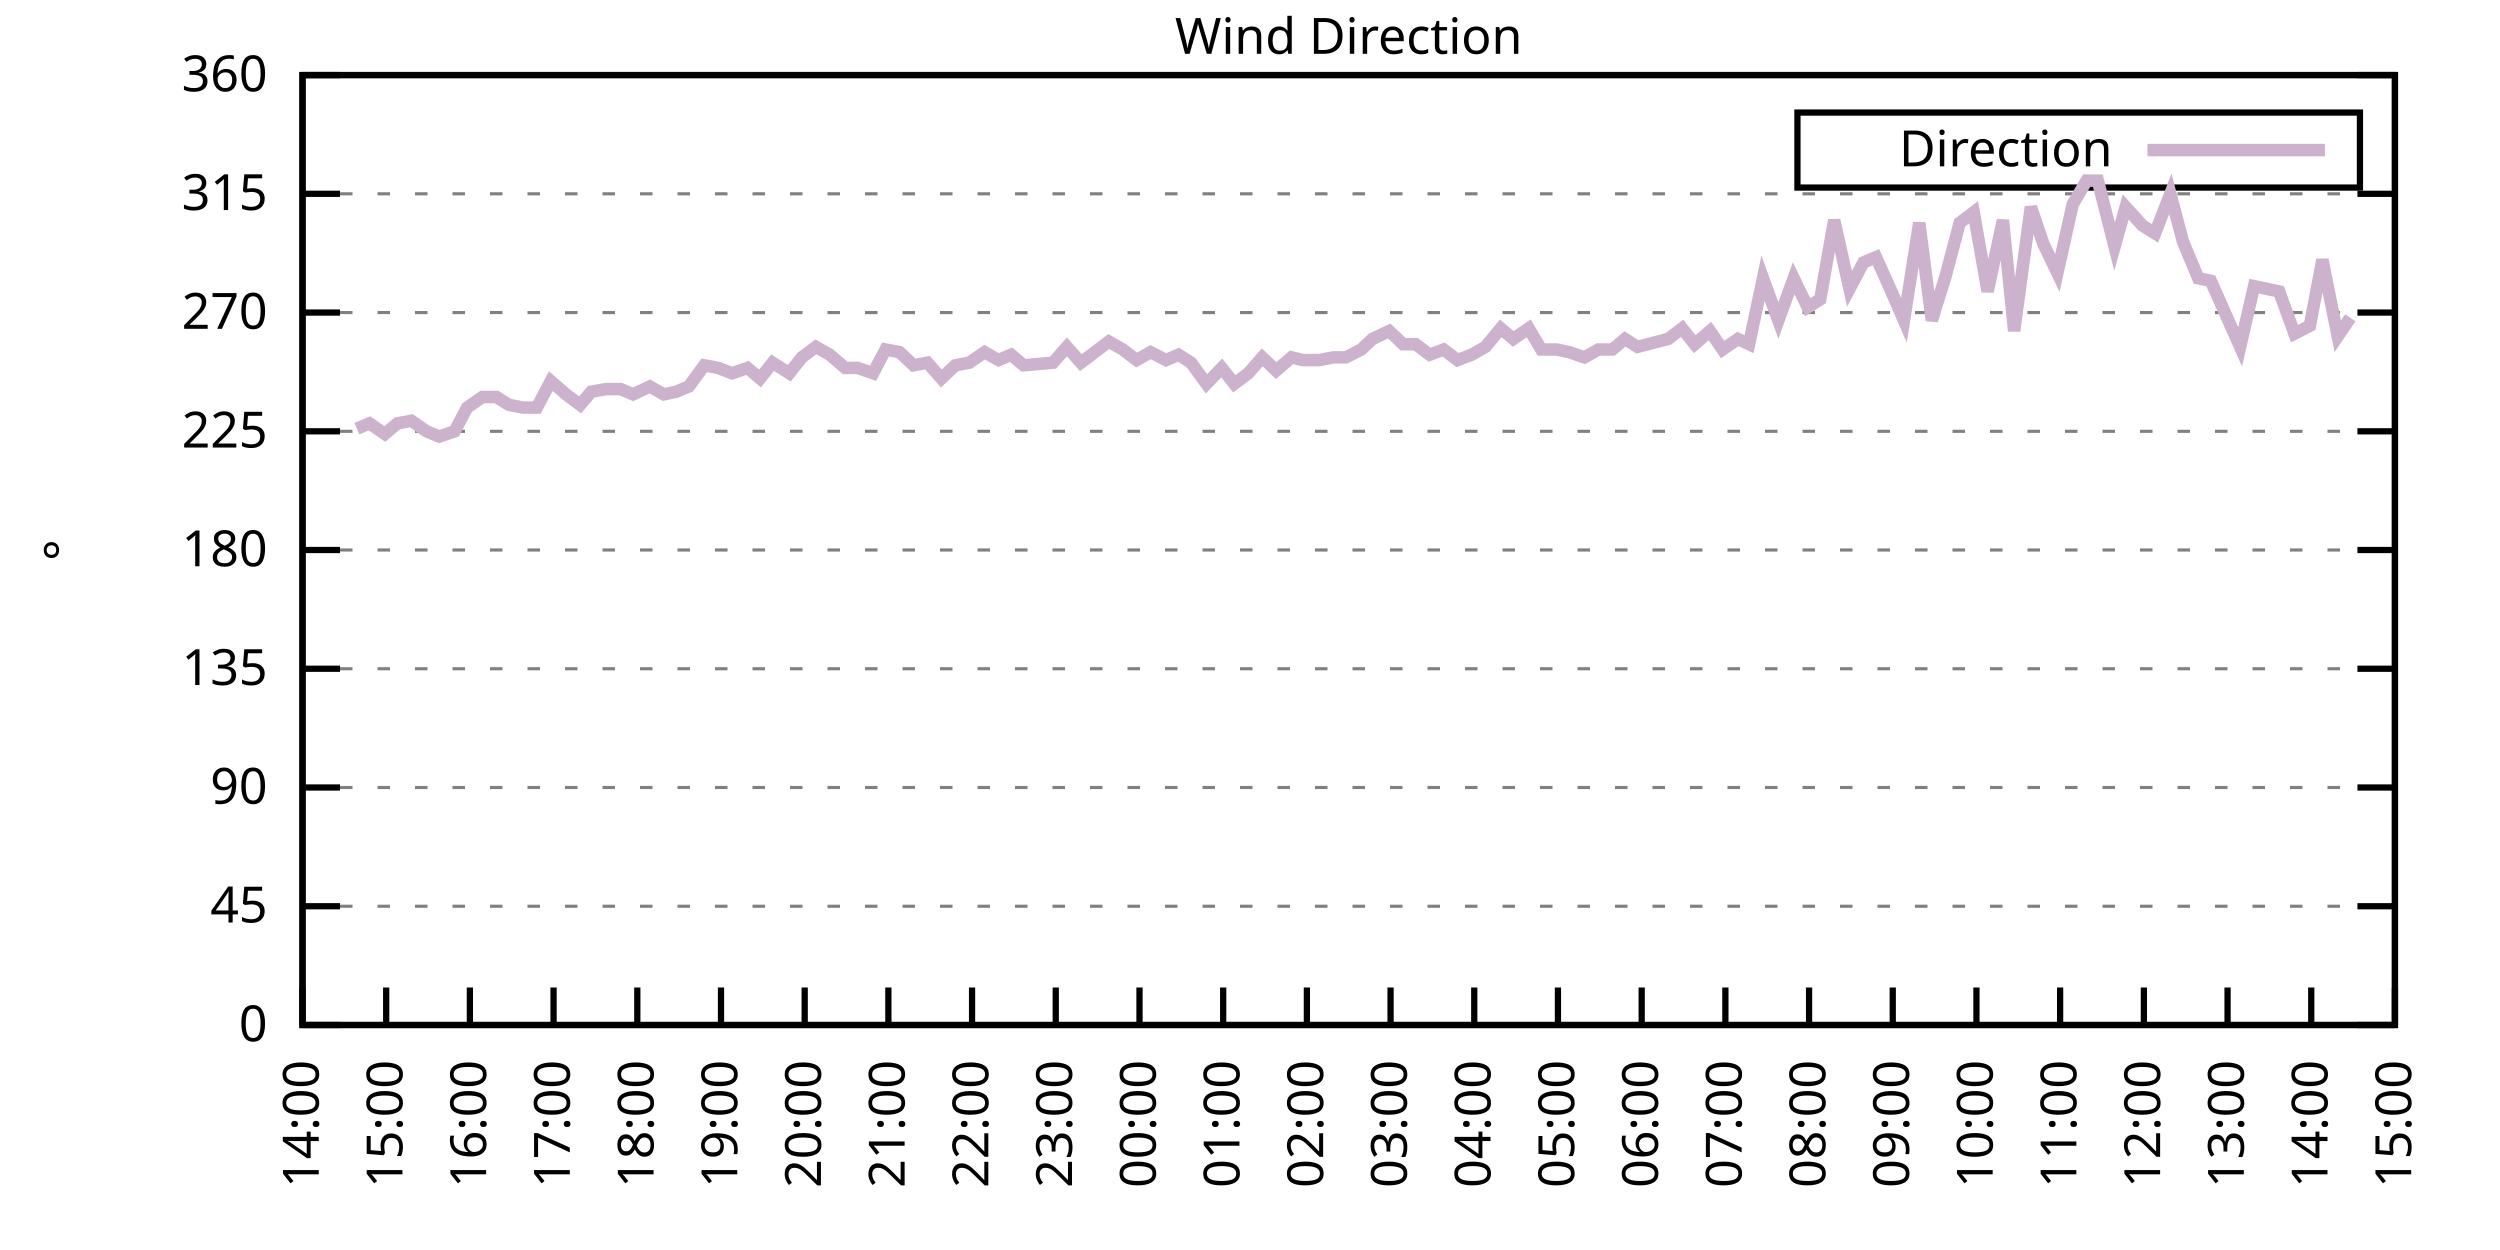
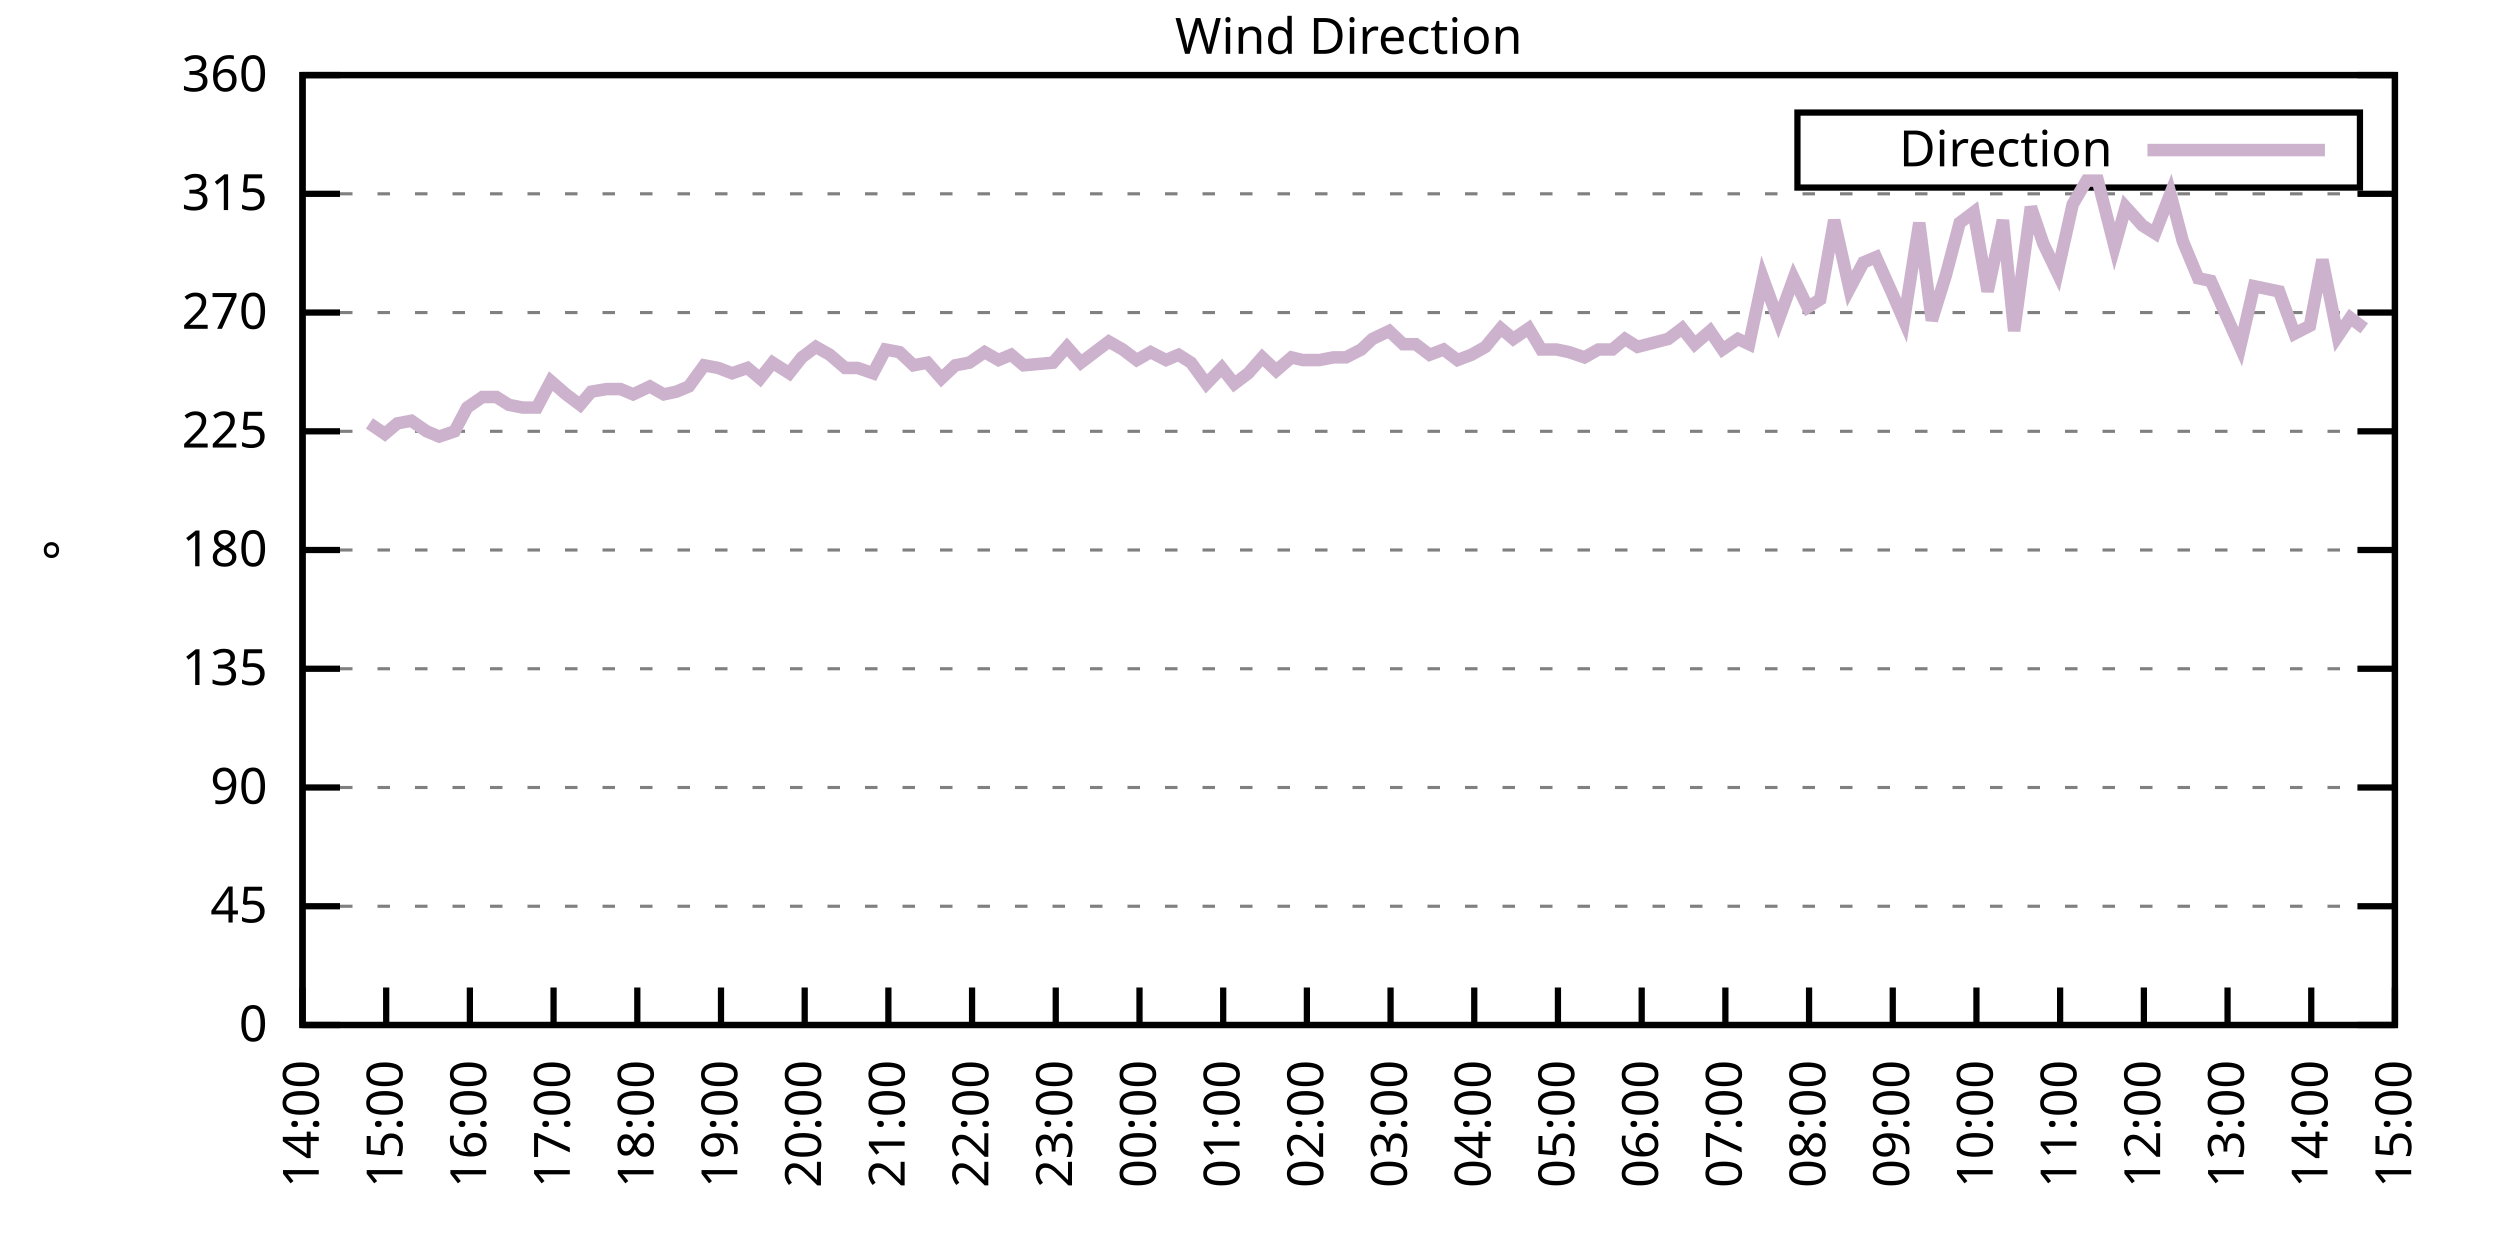
<svg xmlns="http://www.w3.org/2000/svg" xmlns:xlink="http://www.w3.org/1999/xlink" width="400" height="200" viewBox="0 0 400 200">
  <g id="gnuplot_canvas">
    <rect x="0" y="0" width="400" height="200" fill="none" />
    <defs>
      <circle id="gpDot" r="0.5" stroke-width="0.5" stroke="currentColor" />
      <path id="gpPt0" stroke-width="0.333" stroke="currentColor" d="M-1,0 h2 M0,-1 v2" />
      <path id="gpPt1" stroke-width="0.333" stroke="currentColor" d="M-1,-1 L1,1 M1,-1 L-1,1" />
      <path id="gpPt2" stroke-width="0.333" stroke="currentColor" d="M-1,0 L1,0 M0,-1 L0,1 M-1,-1 L1,1 M-1,1 L1,-1" />
      <rect id="gpPt3" stroke-width="0.333" stroke="currentColor" x="-1" y="-1" width="2" height="2" />
      <rect id="gpPt4" stroke-width="0.333" stroke="currentColor" fill="currentColor" x="-1" y="-1" width="2" height="2" />
      <circle id="gpPt5" stroke-width="0.333" stroke="currentColor" cx="0" cy="0" r="1" />
      <use xlink:href="#gpPt5" id="gpPt6" fill="currentColor" stroke="none" />
      <path id="gpPt7" stroke-width="0.333" stroke="currentColor" d="M0,-1.33 L-1.33,0.67 L1.33,0.67 z" />
      <use xlink:href="#gpPt7" id="gpPt8" fill="currentColor" stroke="none" />
      <use xlink:href="#gpPt7" id="gpPt9" stroke="currentColor" transform="rotate(180)" />
      <use xlink:href="#gpPt9" id="gpPt10" fill="currentColor" stroke="none" />
      <use xlink:href="#gpPt3" id="gpPt11" stroke="currentColor" transform="rotate(45)" />
      <use xlink:href="#gpPt11" id="gpPt12" fill="currentColor" stroke="none" />
      <path id="gpPt13" stroke-width="0.333" stroke="currentColor" d="M0,1.330 L1.265,0.411 L0.782,-1.067 L-0.782,-1.076 L-1.265,0.411 z" />
      <use xlink:href="#gpPt13" id="gpPt14" fill="currentColor" stroke="none" />
      <filter id="textbox" filterUnits="objectBoundingBox" x="0" y="0" height="1" width="1">
        <feFlood flood-color="white" flood-opacity="1" result="bgnd" />
        <feComposite in="SourceGraphic" in2="bgnd" operator="atop" />
      </filter>
      <filter id="greybox" filterUnits="objectBoundingBox" x="0" y="0" height="1" width="1">
        <feFlood flood-color="lightgrey" flood-opacity="1" result="grey" />
        <feComposite in="SourceGraphic" in2="grey" operator="atop" />
      </filter>
    </defs>
    <g fill="none" color="white" stroke="currentColor" stroke-width="1.00" stroke-linecap="butt" stroke-linejoin="miter">
</g>
    <g fill="none" color="black" stroke="currentColor" stroke-width="1.00" stroke-linecap="butt" stroke-linejoin="miter">
      <g stroke="none" shape-rendering="crispEdges">
        <polygon fill="rgb(255, 255, 255)" points="48.40,164.00 383.18,164.00 383.18,12.02 48.40,12.02 " />
      </g>
    </g>
    <g fill="none" color="black" stroke="currentColor" stroke-width="1.00" stroke-linecap="butt" stroke-linejoin="miter">
</g>
    <g fill="none" color="black" stroke="black" stroke-width="0.50" stroke-linecap="butt" stroke-linejoin="miter">
</g>
    <g fill="none" color="gray" stroke="currentColor" stroke-width="0.50" stroke-linecap="butt" stroke-linejoin="miter">
      <path stroke="gray" stroke-dasharray="2,4" class="gridline" d="M48.40,164.00 L383.19,164.00  " />
    </g>
    <g fill="none" color="gray" stroke="gray" stroke-width="1.00" stroke-linecap="butt" stroke-linejoin="miter">
</g>
    <g fill="none" color="black" stroke="currentColor" stroke-width="1.00" stroke-linecap="butt" stroke-linejoin="miter">
      <path stroke="black" d="M48.40,164.00 L54.40,164.00 M383.19,164.00 L377.19,164.00  " />
      <g transform="translate(42.80,166.60)" stroke="none" fill="black" font-family="Sans" font-size="8.00" text-anchor="end">
        <text>
          <tspan font-family="Sans"> 0</tspan>
        </text>
      </g>
    </g>
    <g fill="none" color="black" stroke="currentColor" stroke-width="1.00" stroke-linecap="butt" stroke-linejoin="miter">
</g>
    <g fill="none" color="black" stroke="black" stroke-width="0.50" stroke-linecap="butt" stroke-linejoin="miter">
</g>
    <g fill="none" color="gray" stroke="currentColor" stroke-width="0.50" stroke-linecap="butt" stroke-linejoin="miter">
      <path stroke="gray" stroke-dasharray="2,4" class="gridline" d="M48.40,145.00 L383.19,145.00  " />
    </g>
    <g fill="none" color="gray" stroke="gray" stroke-width="1.00" stroke-linecap="butt" stroke-linejoin="miter">
</g>
    <g fill="none" color="black" stroke="currentColor" stroke-width="1.00" stroke-linecap="butt" stroke-linejoin="miter">
      <path stroke="black" d="M48.40,145.00 L54.40,145.00 M383.19,145.00 L377.19,145.00  " />
      <g transform="translate(42.80,147.60)" stroke="none" fill="black" font-family="Sans" font-size="8.00" text-anchor="end">
        <text>
          <tspan font-family="Sans"> 45</tspan>
        </text>
      </g>
    </g>
    <g fill="none" color="black" stroke="currentColor" stroke-width="1.00" stroke-linecap="butt" stroke-linejoin="miter">
</g>
    <g fill="none" color="black" stroke="black" stroke-width="0.50" stroke-linecap="butt" stroke-linejoin="miter">
</g>
    <g fill="none" color="gray" stroke="currentColor" stroke-width="0.50" stroke-linecap="butt" stroke-linejoin="miter">
      <path stroke="gray" stroke-dasharray="2,4" class="gridline" d="M48.40,126.00 L383.19,126.00  " />
    </g>
    <g fill="none" color="gray" stroke="gray" stroke-width="1.00" stroke-linecap="butt" stroke-linejoin="miter">
</g>
    <g fill="none" color="black" stroke="currentColor" stroke-width="1.00" stroke-linecap="butt" stroke-linejoin="miter">
      <path stroke="black" d="M48.40,126.00 L54.40,126.00 M383.19,126.00 L377.19,126.00  " />
      <g transform="translate(42.80,128.60)" stroke="none" fill="black" font-family="Sans" font-size="8.00" text-anchor="end">
        <text>
          <tspan font-family="Sans"> 90</tspan>
        </text>
      </g>
    </g>
    <g fill="none" color="black" stroke="currentColor" stroke-width="1.00" stroke-linecap="butt" stroke-linejoin="miter">
</g>
    <g fill="none" color="black" stroke="black" stroke-width="0.50" stroke-linecap="butt" stroke-linejoin="miter">
</g>
    <g fill="none" color="gray" stroke="currentColor" stroke-width="0.50" stroke-linecap="butt" stroke-linejoin="miter">
      <path stroke="gray" stroke-dasharray="2,4" class="gridline" d="M48.40,107.00 L383.19,107.00  " />
    </g>
    <g fill="none" color="gray" stroke="gray" stroke-width="1.00" stroke-linecap="butt" stroke-linejoin="miter">
</g>
    <g fill="none" color="black" stroke="currentColor" stroke-width="1.00" stroke-linecap="butt" stroke-linejoin="miter">
      <path stroke="black" d="M48.40,107.00 L54.40,107.00 M383.19,107.00 L377.19,107.00  " />
      <g transform="translate(42.80,109.60)" stroke="none" fill="black" font-family="Sans" font-size="8.00" text-anchor="end">
        <text>
          <tspan font-family="Sans"> 135</tspan>
        </text>
      </g>
    </g>
    <g fill="none" color="black" stroke="currentColor" stroke-width="1.00" stroke-linecap="butt" stroke-linejoin="miter">
</g>
    <g fill="none" color="black" stroke="black" stroke-width="0.50" stroke-linecap="butt" stroke-linejoin="miter">
</g>
    <g fill="none" color="gray" stroke="currentColor" stroke-width="0.50" stroke-linecap="butt" stroke-linejoin="miter">
      <path stroke="gray" stroke-dasharray="2,4" class="gridline" d="M48.40,88.00 L383.19,88.00  " />
    </g>
    <g fill="none" color="gray" stroke="gray" stroke-width="1.00" stroke-linecap="butt" stroke-linejoin="miter">
</g>
    <g fill="none" color="black" stroke="currentColor" stroke-width="1.00" stroke-linecap="butt" stroke-linejoin="miter">
      <path stroke="black" d="M48.40,88.00 L54.40,88.00 M383.19,88.00 L377.19,88.00  " />
      <g transform="translate(42.80,90.60)" stroke="none" fill="black" font-family="Sans" font-size="8.00" text-anchor="end">
        <text>
          <tspan font-family="Sans"> 180</tspan>
        </text>
      </g>
    </g>
    <g fill="none" color="black" stroke="currentColor" stroke-width="1.00" stroke-linecap="butt" stroke-linejoin="miter">
</g>
    <g fill="none" color="black" stroke="black" stroke-width="0.50" stroke-linecap="butt" stroke-linejoin="miter">
</g>
    <g fill="none" color="gray" stroke="currentColor" stroke-width="0.50" stroke-linecap="butt" stroke-linejoin="miter">
      <path stroke="gray" stroke-dasharray="2,4" class="gridline" d="M48.40,69.01 L383.19,69.01  " />
    </g>
    <g fill="none" color="gray" stroke="gray" stroke-width="1.00" stroke-linecap="butt" stroke-linejoin="miter">
</g>
    <g fill="none" color="black" stroke="currentColor" stroke-width="1.00" stroke-linecap="butt" stroke-linejoin="miter">
      <path stroke="black" d="M48.40,69.01 L54.40,69.01 M383.19,69.01 L377.19,69.01  " />
      <g transform="translate(42.80,71.61)" stroke="none" fill="black" font-family="Sans" font-size="8.00" text-anchor="end">
        <text>
          <tspan font-family="Sans"> 225</tspan>
        </text>
      </g>
    </g>
    <g fill="none" color="black" stroke="currentColor" stroke-width="1.00" stroke-linecap="butt" stroke-linejoin="miter">
</g>
    <g fill="none" color="black" stroke="black" stroke-width="0.50" stroke-linecap="butt" stroke-linejoin="miter">
</g>
    <g fill="none" color="gray" stroke="currentColor" stroke-width="0.50" stroke-linecap="butt" stroke-linejoin="miter">
      <path stroke="gray" stroke-dasharray="2,4" class="gridline" d="M48.40,50.01 L383.19,50.01  " />
    </g>
    <g fill="none" color="gray" stroke="gray" stroke-width="1.00" stroke-linecap="butt" stroke-linejoin="miter">
</g>
    <g fill="none" color="black" stroke="currentColor" stroke-width="1.00" stroke-linecap="butt" stroke-linejoin="miter">
      <path stroke="black" d="M48.40,50.01 L54.40,50.01 M383.19,50.01 L377.19,50.01  " />
      <g transform="translate(42.80,52.61)" stroke="none" fill="black" font-family="Sans" font-size="8.00" text-anchor="end">
        <text>
          <tspan font-family="Sans"> 270</tspan>
        </text>
      </g>
    </g>
    <g fill="none" color="black" stroke="currentColor" stroke-width="1.00" stroke-linecap="butt" stroke-linejoin="miter">
</g>
    <g fill="none" color="black" stroke="black" stroke-width="0.50" stroke-linecap="butt" stroke-linejoin="miter">
</g>
    <g fill="none" color="gray" stroke="currentColor" stroke-width="0.50" stroke-linecap="butt" stroke-linejoin="miter">
      <path stroke="gray" stroke-dasharray="2,4" class="gridline" d="M48.40,31.01 L383.19,31.01  " />
    </g>
    <g fill="none" color="gray" stroke="gray" stroke-width="1.00" stroke-linecap="butt" stroke-linejoin="miter">
</g>
    <g fill="none" color="black" stroke="currentColor" stroke-width="1.00" stroke-linecap="butt" stroke-linejoin="miter">
      <path stroke="black" d="M48.40,31.01 L54.40,31.01 M383.19,31.01 L377.19,31.01  " />
      <g transform="translate(42.80,33.61)" stroke="none" fill="black" font-family="Sans" font-size="8.00" text-anchor="end">
        <text>
          <tspan font-family="Sans"> 315</tspan>
        </text>
      </g>
    </g>
    <g fill="none" color="black" stroke="currentColor" stroke-width="1.00" stroke-linecap="butt" stroke-linejoin="miter">
</g>
    <g fill="none" color="black" stroke="black" stroke-width="0.50" stroke-linecap="butt" stroke-linejoin="miter">
</g>
    <g fill="none" color="gray" stroke="currentColor" stroke-width="0.50" stroke-linecap="butt" stroke-linejoin="miter">
      <path stroke="gray" stroke-dasharray="2,4" class="gridline" d="M48.40,12.01 L383.19,12.01  " />
    </g>
    <g fill="none" color="gray" stroke="gray" stroke-width="1.00" stroke-linecap="butt" stroke-linejoin="miter">
</g>
    <g fill="none" color="black" stroke="currentColor" stroke-width="1.00" stroke-linecap="butt" stroke-linejoin="miter">
      <path stroke="black" d="M48.40,12.01 L54.40,12.01 M383.19,12.01 L377.19,12.01  " />
      <g transform="translate(42.80,14.61)" stroke="none" fill="black" font-family="Sans" font-size="8.00" text-anchor="end">
        <text>
          <tspan font-family="Sans"> 360</tspan>
        </text>
      </g>
    </g>
    <g fill="none" color="black" stroke="currentColor" stroke-width="1.00" stroke-linecap="butt" stroke-linejoin="miter">
      <path stroke="black" d="M48.40,164.00 L48.40,158.00  " />
      <g transform="translate(51.00,169.60) rotate(270.00)" stroke="none" fill="black" font-family="Sans" font-size="8.00" text-anchor="end">
        <text>
          <tspan font-family="Sans">14:00</tspan>
        </text>
      </g>
    </g>
    <g fill="none" color="black" stroke="currentColor" stroke-width="1.00" stroke-linecap="butt" stroke-linejoin="miter">
      <path stroke="black" d="M61.79,164.00 L61.79,158.00  " />
      <g transform="translate(64.39,169.60) rotate(270.00)" stroke="none" fill="black" font-family="Sans" font-size="8.00" text-anchor="end">
        <text>
          <tspan font-family="Sans">15:00</tspan>
        </text>
      </g>
    </g>
    <g fill="none" color="black" stroke="currentColor" stroke-width="1.00" stroke-linecap="butt" stroke-linejoin="miter">
      <path stroke="black" d="M75.18,164.00 L75.18,158.00  " />
      <g transform="translate(77.78,169.60) rotate(270.00)" stroke="none" fill="black" font-family="Sans" font-size="8.00" text-anchor="end">
        <text>
          <tspan font-family="Sans">16:00</tspan>
        </text>
      </g>
    </g>
    <g fill="none" color="black" stroke="currentColor" stroke-width="1.00" stroke-linecap="butt" stroke-linejoin="miter">
      <path stroke="black" d="M88.57,164.00 L88.57,158.00  " />
      <g transform="translate(91.17,169.60) rotate(270.00)" stroke="none" fill="black" font-family="Sans" font-size="8.00" text-anchor="end">
        <text>
          <tspan font-family="Sans">17:00</tspan>
        </text>
      </g>
    </g>
    <g fill="none" color="black" stroke="currentColor" stroke-width="1.00" stroke-linecap="butt" stroke-linejoin="miter">
      <path stroke="black" d="M101.97,164.00 L101.97,158.00  " />
      <g transform="translate(104.57,169.60) rotate(270.00)" stroke="none" fill="black" font-family="Sans" font-size="8.00" text-anchor="end">
        <text>
          <tspan font-family="Sans">18:00</tspan>
        </text>
      </g>
    </g>
    <g fill="none" color="black" stroke="currentColor" stroke-width="1.00" stroke-linecap="butt" stroke-linejoin="miter">
      <path stroke="black" d="M115.36,164.00 L115.36,158.00  " />
      <g transform="translate(117.96,169.60) rotate(270.00)" stroke="none" fill="black" font-family="Sans" font-size="8.00" text-anchor="end">
        <text>
          <tspan font-family="Sans">19:00</tspan>
        </text>
      </g>
    </g>
    <g fill="none" color="black" stroke="currentColor" stroke-width="1.00" stroke-linecap="butt" stroke-linejoin="miter">
      <path stroke="black" d="M128.75,164.00 L128.75,158.00  " />
      <g transform="translate(131.35,169.60) rotate(270.00)" stroke="none" fill="black" font-family="Sans" font-size="8.00" text-anchor="end">
        <text>
          <tspan font-family="Sans">20:00</tspan>
        </text>
      </g>
    </g>
    <g fill="none" color="black" stroke="currentColor" stroke-width="1.00" stroke-linecap="butt" stroke-linejoin="miter">
      <path stroke="black" d="M142.14,164.00 L142.14,158.00  " />
      <g transform="translate(144.74,169.60) rotate(270.00)" stroke="none" fill="black" font-family="Sans" font-size="8.00" text-anchor="end">
        <text>
          <tspan font-family="Sans">21:00</tspan>
        </text>
      </g>
    </g>
    <g fill="none" color="black" stroke="currentColor" stroke-width="1.00" stroke-linecap="butt" stroke-linejoin="miter">
      <path stroke="black" d="M155.53,164.00 L155.53,158.00  " />
      <g transform="translate(158.13,169.60) rotate(270.00)" stroke="none" fill="black" font-family="Sans" font-size="8.00" text-anchor="end">
        <text>
          <tspan font-family="Sans">22:00</tspan>
        </text>
      </g>
    </g>
    <g fill="none" color="black" stroke="currentColor" stroke-width="1.00" stroke-linecap="butt" stroke-linejoin="miter">
      <path stroke="black" d="M168.92,164.00 L168.92,158.00  " />
      <g transform="translate(171.52,169.60) rotate(270.00)" stroke="none" fill="black" font-family="Sans" font-size="8.00" text-anchor="end">
        <text>
          <tspan font-family="Sans">23:00</tspan>
        </text>
      </g>
    </g>
    <g fill="none" color="black" stroke="currentColor" stroke-width="1.00" stroke-linecap="butt" stroke-linejoin="miter">
      <path stroke="black" d="M182.32,164.00 L182.32,158.00  " />
      <g transform="translate(184.92,169.60) rotate(270.00)" stroke="none" fill="black" font-family="Sans" font-size="8.00" text-anchor="end">
        <text>
          <tspan font-family="Sans">00:00</tspan>
        </text>
      </g>
    </g>
    <g fill="none" color="black" stroke="currentColor" stroke-width="1.00" stroke-linecap="butt" stroke-linejoin="miter">
      <path stroke="black" d="M195.71,164.00 L195.71,158.00  " />
      <g transform="translate(198.31,169.60) rotate(270.00)" stroke="none" fill="black" font-family="Sans" font-size="8.00" text-anchor="end">
        <text>
          <tspan font-family="Sans">01:00</tspan>
        </text>
      </g>
    </g>
    <g fill="none" color="black" stroke="currentColor" stroke-width="1.00" stroke-linecap="butt" stroke-linejoin="miter">
      <path stroke="black" d="M209.10,164.00 L209.10,158.00  " />
      <g transform="translate(211.70,169.60) rotate(270.00)" stroke="none" fill="black" font-family="Sans" font-size="8.00" text-anchor="end">
        <text>
          <tspan font-family="Sans">02:00</tspan>
        </text>
      </g>
    </g>
    <g fill="none" color="black" stroke="currentColor" stroke-width="1.00" stroke-linecap="butt" stroke-linejoin="miter">
      <path stroke="black" d="M222.49,164.00 L222.49,158.00  " />
      <g transform="translate(225.09,169.60) rotate(270.00)" stroke="none" fill="black" font-family="Sans" font-size="8.00" text-anchor="end">
        <text>
          <tspan font-family="Sans">03:00</tspan>
        </text>
      </g>
    </g>
    <g fill="none" color="black" stroke="currentColor" stroke-width="1.00" stroke-linecap="butt" stroke-linejoin="miter">
      <path stroke="black" d="M235.88,164.00 L235.88,158.00  " />
      <g transform="translate(238.48,169.60) rotate(270.00)" stroke="none" fill="black" font-family="Sans" font-size="8.00" text-anchor="end">
        <text>
          <tspan font-family="Sans">04:00</tspan>
        </text>
      </g>
    </g>
    <g fill="none" color="black" stroke="currentColor" stroke-width="1.00" stroke-linecap="butt" stroke-linejoin="miter">
      <path stroke="black" d="M249.27,164.00 L249.27,158.00  " />
      <g transform="translate(251.87,169.60) rotate(270.00)" stroke="none" fill="black" font-family="Sans" font-size="8.00" text-anchor="end">
        <text>
          <tspan font-family="Sans">05:00</tspan>
        </text>
      </g>
    </g>
    <g fill="none" color="black" stroke="currentColor" stroke-width="1.00" stroke-linecap="butt" stroke-linejoin="miter">
      <path stroke="black" d="M262.67,164.00 L262.67,158.00  " />
      <g transform="translate(265.27,169.60) rotate(270.00)" stroke="none" fill="black" font-family="Sans" font-size="8.00" text-anchor="end">
        <text>
          <tspan font-family="Sans">06:00</tspan>
        </text>
      </g>
    </g>
    <g fill="none" color="black" stroke="currentColor" stroke-width="1.00" stroke-linecap="butt" stroke-linejoin="miter">
      <path stroke="black" d="M276.06,164.00 L276.06,158.00  " />
      <g transform="translate(278.66,169.60) rotate(270.00)" stroke="none" fill="black" font-family="Sans" font-size="8.00" text-anchor="end">
        <text>
          <tspan font-family="Sans">07:00</tspan>
        </text>
      </g>
    </g>
    <g fill="none" color="black" stroke="currentColor" stroke-width="1.00" stroke-linecap="butt" stroke-linejoin="miter">
      <path stroke="black" d="M289.45,164.00 L289.45,158.00  " />
      <g transform="translate(292.05,169.60) rotate(270.00)" stroke="none" fill="black" font-family="Sans" font-size="8.00" text-anchor="end">
        <text>
          <tspan font-family="Sans">08:00</tspan>
        </text>
      </g>
    </g>
    <g fill="none" color="black" stroke="currentColor" stroke-width="1.00" stroke-linecap="butt" stroke-linejoin="miter">
      <path stroke="black" d="M302.84,164.00 L302.84,158.00  " />
      <g transform="translate(305.44,169.60) rotate(270.00)" stroke="none" fill="black" font-family="Sans" font-size="8.00" text-anchor="end">
        <text>
          <tspan font-family="Sans">09:00</tspan>
        </text>
      </g>
    </g>
    <g fill="none" color="black" stroke="currentColor" stroke-width="1.00" stroke-linecap="butt" stroke-linejoin="miter">
      <path stroke="black" d="M316.23,164.00 L316.23,158.00  " />
      <g transform="translate(318.83,169.60) rotate(270.00)" stroke="none" fill="black" font-family="Sans" font-size="8.00" text-anchor="end">
        <text>
          <tspan font-family="Sans">10:00</tspan>
        </text>
      </g>
    </g>
    <g fill="none" color="black" stroke="currentColor" stroke-width="1.00" stroke-linecap="butt" stroke-linejoin="miter">
      <path stroke="black" d="M329.62,164.00 L329.62,158.00  " />
      <g transform="translate(332.22,169.60) rotate(270.00)" stroke="none" fill="black" font-family="Sans" font-size="8.00" text-anchor="end">
        <text>
          <tspan font-family="Sans">11:00</tspan>
        </text>
      </g>
    </g>
    <g fill="none" color="black" stroke="currentColor" stroke-width="1.00" stroke-linecap="butt" stroke-linejoin="miter">
      <path stroke="black" d="M343.02,164.00 L343.02,158.00  " />
      <g transform="translate(345.62,169.60) rotate(270.00)" stroke="none" fill="black" font-family="Sans" font-size="8.00" text-anchor="end">
        <text>
          <tspan font-family="Sans">12:00</tspan>
        </text>
      </g>
    </g>
    <g fill="none" color="black" stroke="currentColor" stroke-width="1.00" stroke-linecap="butt" stroke-linejoin="miter">
      <path stroke="black" d="M356.41,164.00 L356.41,158.00  " />
      <g transform="translate(359.01,169.60) rotate(270.00)" stroke="none" fill="black" font-family="Sans" font-size="8.00" text-anchor="end">
        <text>
          <tspan font-family="Sans">13:00</tspan>
        </text>
      </g>
    </g>
    <g fill="none" color="black" stroke="currentColor" stroke-width="1.00" stroke-linecap="butt" stroke-linejoin="miter">
      <path stroke="black" d="M369.80,164.00 L369.80,158.00  " />
      <g transform="translate(372.40,169.60) rotate(270.00)" stroke="none" fill="black" font-family="Sans" font-size="8.00" text-anchor="end">
        <text>
          <tspan font-family="Sans">14:00</tspan>
        </text>
      </g>
    </g>
    <g fill="none" color="black" stroke="currentColor" stroke-width="1.00" stroke-linecap="butt" stroke-linejoin="miter">
      <path stroke="black" d="M383.19,164.00 L383.19,158.00  " />
      <g transform="translate(385.79,169.60) rotate(270.00)" stroke="none" fill="black" font-family="Sans" font-size="8.00" text-anchor="end">
        <text>
          <tspan font-family="Sans">15:00</tspan>
        </text>
      </g>
    </g>
    <g fill="none" color="black" stroke="currentColor" stroke-width="1.00" stroke-linecap="butt" stroke-linejoin="miter">
</g>
    <g fill="none" color="black" stroke="currentColor" stroke-width="1.00" stroke-linecap="butt" stroke-linejoin="miter">
      <path stroke="black" d="M48.40,12.01 L48.40,164.00 L383.19,164.00 L383.19,12.01 L48.40,12.01 Z  " />
    </g>
    <g fill="none" color="black" stroke="currentColor" stroke-width="1.00" stroke-linecap="butt" stroke-linejoin="miter">
</g>
    <g fill="none" color="black" stroke="currentColor" stroke-width="1.00" stroke-linecap="butt" stroke-linejoin="miter">
      <path stroke="black" d="M287.59,30.01 L287.59,18.01 L377.59,18.01 L377.59,30.01 L287.59,30.01 Z  " />
    </g>
    <g id="Wind_direction_plot_1">
      <g fill="none" color="white" stroke="black" stroke-width="2.00" stroke-linecap="butt" stroke-linejoin="miter">
</g>
      <g fill="none" color="black" stroke="currentColor" stroke-width="2.00" stroke-linecap="butt" stroke-linejoin="miter">
        <g transform="translate(337.99,26.61)" stroke="none" fill="black" font-family="Sans" font-size="8.00" text-anchor="end">
          <text>
            <tspan font-family="Sans">Direction</tspan>
          </text>
        </g>
      </g>
      <g fill="none" color="black" stroke="currentColor" stroke-width="2.00" stroke-linecap="butt" stroke-linejoin="miter">
-         <path stroke="rgb(204, 178, 204)" d="M343.59,24.01 L371.99,24.01 M57.10,68.58 L59.11,67.74 L61.57,69.43 L63.58,67.74 L65.81,67.32 L68.26,69.01   L70.27,69.85 L72.73,69.01 L74.74,65.21 L77.19,63.52 L79.42,63.52 L81.43,64.78 L83.66,65.21 L85.90,65.21   L88.13,60.98 L90.58,63.10 L92.82,64.78 L94.60,62.67 L97.06,62.25 L99.29,62.25 L101.30,63.10 L103.98,61.83   L106.21,63.10 L108.22,62.67 L110.22,61.83 L112.68,58.45 L114.91,58.87 L117.14,59.72 L119.60,58.87 L121.61,60.56   L123.62,58.03 L126.29,59.72 L128.30,57.18 L130.54,55.50 L132.77,56.76 L135.22,58.87 L137.23,58.87 L139.69,59.72   L141.69,55.92 L143.93,56.34 L146.16,58.45 L148.39,58.03 L150.62,60.56 L152.85,58.45 L155.09,58.03 L157.54,56.34   L159.77,57.61 L161.78,56.76 L163.79,58.45 L168.48,58.03 L170.71,55.50 L172.94,58.03 L175.17,56.34 L177.41,54.65   L179.64,55.92 L181.87,57.61 L184.10,56.34 L186.56,57.61 L188.57,56.76 L190.57,58.03 L193.03,61.41 L195.48,58.87   L197.49,61.41 L199.73,59.72 L201.96,57.18 L204.19,59.30 L206.64,57.18 L208.43,57.61 L211.11,57.61 L213.34,57.18   L215.35,57.18 L217.80,55.92 L219.59,54.23 L222.27,52.96 L224.50,55.07 L226.51,55.07 L228.74,56.76 L230.97,55.92   L233.20,57.61 L235.44,56.76 L237.67,55.50 L240.12,52.54 L242.13,54.23 L244.59,52.54 L246.60,55.92 L249.05,55.92   L251.06,56.34 L253.51,57.18 L255.75,55.92 L257.98,55.92 L259.99,54.23 L262.00,55.50 L266.91,54.23 L269.14,52.54   L271.15,55.07 L273.60,52.96 L275.61,55.92 L278.07,54.23 L279.85,55.07 L282.08,44.52 L284.54,51.27 L286.99,44.52   L289.23,49.16 L291.23,47.90 L293.47,35.23 L295.92,46.21 L298.15,41.99 L300.16,41.14 L302.62,46.63 L304.63,51.27   L307.08,35.65 L309.09,51.27 L311.32,44.10 L313.55,35.65 L315.79,33.96 L318.02,46.63 L320.47,35.23 L322.26,52.96   L324.94,33.12 L326.95,39.03 L329.18,43.67 L331.63,32.70 L333.86,28.90 L335.65,28.90 L338.33,39.45 L340.11,33.12   L342.79,36.08 L344.80,37.34 L347.26,31.01 L349.26,38.61 L351.72,44.52 L353.73,44.94 L358.42,55.50 L360.65,45.79   L362.66,46.21 L364.66,46.63 L367.12,53.39 L369.58,52.12 L371.58,41.56 L374.04,53.81 L376.05,50.85  " />
+         <path stroke="rgb(204, 178, 204)" d="M343.59,24.01 L371.99,24.01 M59.11,67.74 L61.57,69.43 L63.58,67.74 L65.81,67.32 L68.26,69.01 L70.27,69.85   L72.73,69.01 L74.74,65.21 L77.19,63.52 L79.42,63.52 L81.43,64.78 L83.66,65.21 L85.90,65.21 L88.13,60.98   L90.58,63.10 L92.82,64.78 L94.60,62.67 L97.06,62.25 L99.29,62.25 L101.30,63.10 L103.98,61.83 L106.21,63.10   L108.22,62.67 L110.22,61.83 L112.68,58.45 L114.91,58.87 L117.14,59.72 L119.60,58.87 L121.61,60.56 L123.62,58.03   L126.29,59.72 L128.30,57.18 L130.54,55.50 L132.77,56.76 L135.22,58.87 L137.23,58.87 L139.69,59.72 L141.69,55.92   L143.93,56.34 L146.16,58.45 L148.39,58.03 L150.62,60.56 L152.85,58.45 L155.09,58.03 L157.54,56.34 L159.77,57.61   L161.78,56.76 L163.79,58.45 L168.48,58.03 L170.71,55.50 L172.94,58.03 L175.17,56.34 L177.41,54.65 L179.64,55.92   L181.87,57.61 L184.10,56.34 L186.56,57.61 L188.57,56.76 L190.57,58.03 L193.03,61.41 L195.48,58.87 L197.49,61.41   L199.73,59.72 L201.96,57.18 L204.19,59.30 L206.64,57.18 L208.43,57.61 L211.11,57.61 L213.34,57.18 L215.35,57.18   L217.80,55.92 L219.59,54.23 L222.27,52.96 L224.50,55.07 L226.51,55.07 L228.74,56.76 L230.97,55.92 L233.20,57.61   L235.44,56.76 L237.67,55.50 L240.12,52.54 L242.13,54.23 L244.59,52.54 L246.60,55.92 L249.05,55.92 L251.06,56.34   L253.51,57.18 L255.75,55.92 L257.98,55.92 L259.99,54.23 L262.00,55.50 L266.91,54.23 L269.14,52.54 L271.15,55.07   L273.60,52.96 L275.61,55.92 L278.07,54.23 L279.85,55.07 L282.08,44.52 L284.54,51.27 L286.99,44.52 L289.23,49.16   L291.23,47.90 L293.47,35.23 L295.92,46.21 L298.15,41.99 L300.16,41.14 L302.62,46.63 L304.63,51.27 L307.08,35.65   L309.09,51.27 L311.32,44.10 L313.55,35.65 L315.79,33.96 L318.02,46.63 L320.47,35.23 L322.26,52.96 L324.94,33.12   L326.95,39.03 L329.18,43.67 L331.63,32.70 L333.86,28.90 L335.65,28.90 L338.33,39.45 L340.11,33.12 L342.79,36.08   L344.80,37.34 L347.26,31.01 L349.26,38.61 L351.72,44.52 L353.73,44.94 L358.42,55.50 L360.65,45.79 L362.66,46.21   L364.66,46.63 L367.12,53.39 L369.58,52.12 L371.58,41.56 L374.04,53.81 L376.05,50.85 L378.28,52.54  " />
      </g>
    </g>
    <g fill="none" color="black" stroke="currentColor" stroke-width="2.00" stroke-linecap="butt" stroke-linejoin="miter">
</g>
    <g fill="none" color="black" stroke="black" stroke-width="1.00" stroke-linecap="butt" stroke-linejoin="miter">
</g>
    <g fill="none" color="black" stroke="currentColor" stroke-width="1.00" stroke-linecap="butt" stroke-linejoin="miter">
      <path stroke="black" d="M48.40,12.01 L48.40,164.00 L383.19,164.00 L383.19,12.01 L48.40,12.01 Z  " />
      <g transform="translate(12.80,88.01) rotate(270.00)" stroke="none" fill="black" font-family="Sans" font-size="8.00" text-anchor="middle">
        <text>
          <tspan font-family="Sans">°</tspan>
        </text>
      </g>
    </g>
    <g fill="none" color="black" stroke="currentColor" stroke-width="1.00" stroke-linecap="butt" stroke-linejoin="miter">
</g>
    <g fill="none" color="black" stroke="currentColor" stroke-width="1.00" stroke-linecap="butt" stroke-linejoin="miter">
      <g transform="translate(215.79,8.61)" stroke="none" fill="black" font-family="Sans" font-size="8.00" text-anchor="middle">
        <text>
          <tspan font-family="Sans">Wind Direction</tspan>
        </text>
      </g>
    </g>
    <g fill="none" color="black" stroke="currentColor" stroke-width="1.00" stroke-linecap="butt" stroke-linejoin="miter">
</g>
  </g>
</svg>
